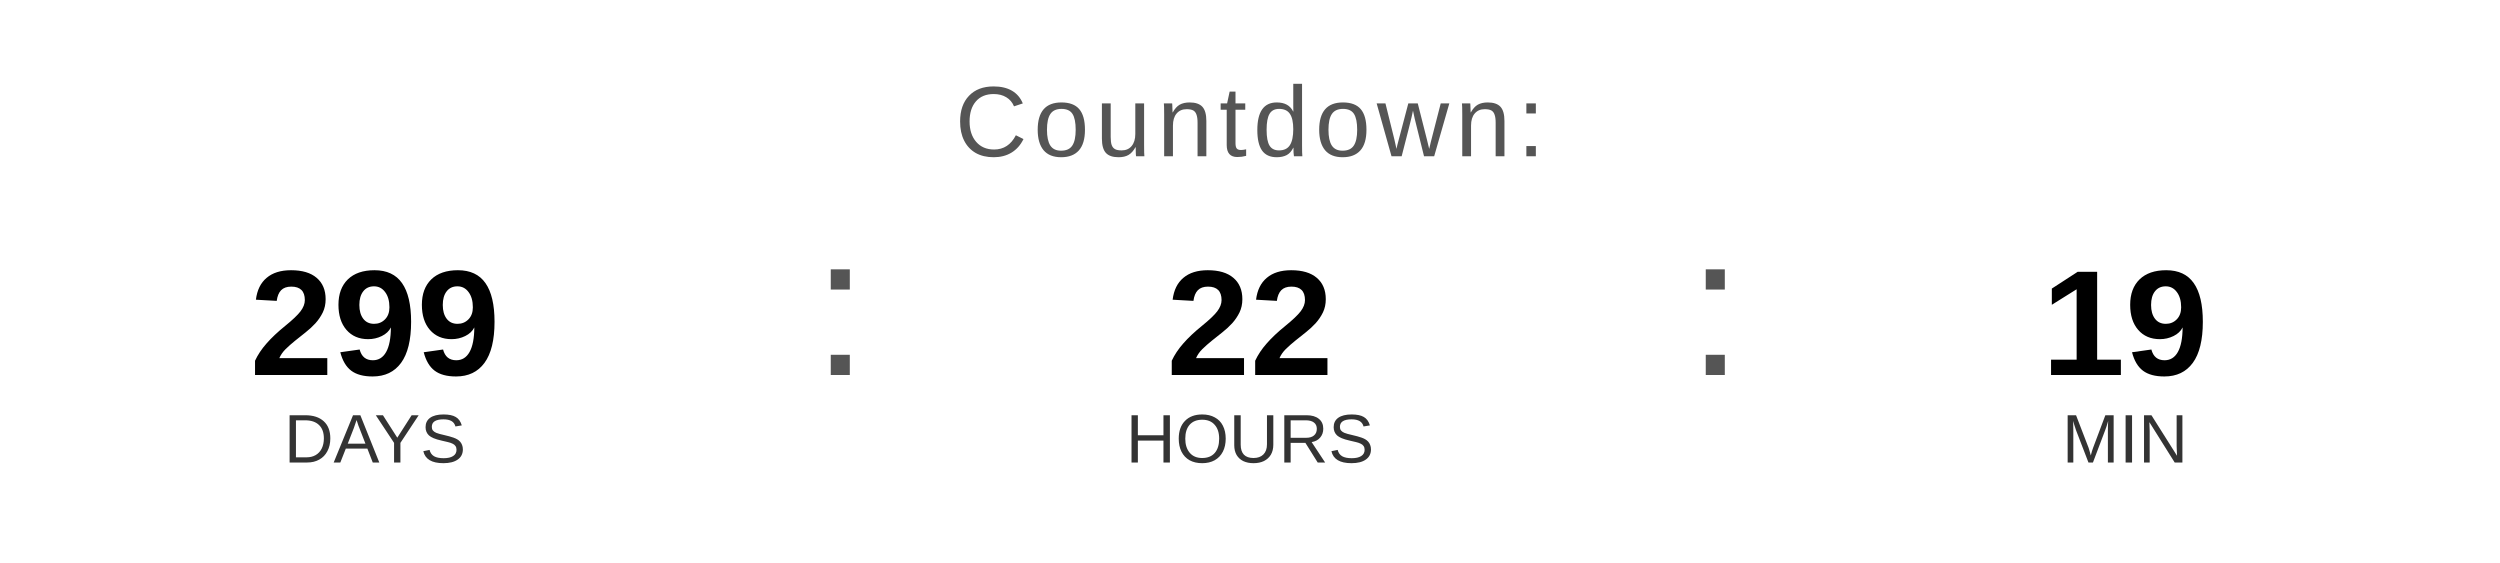
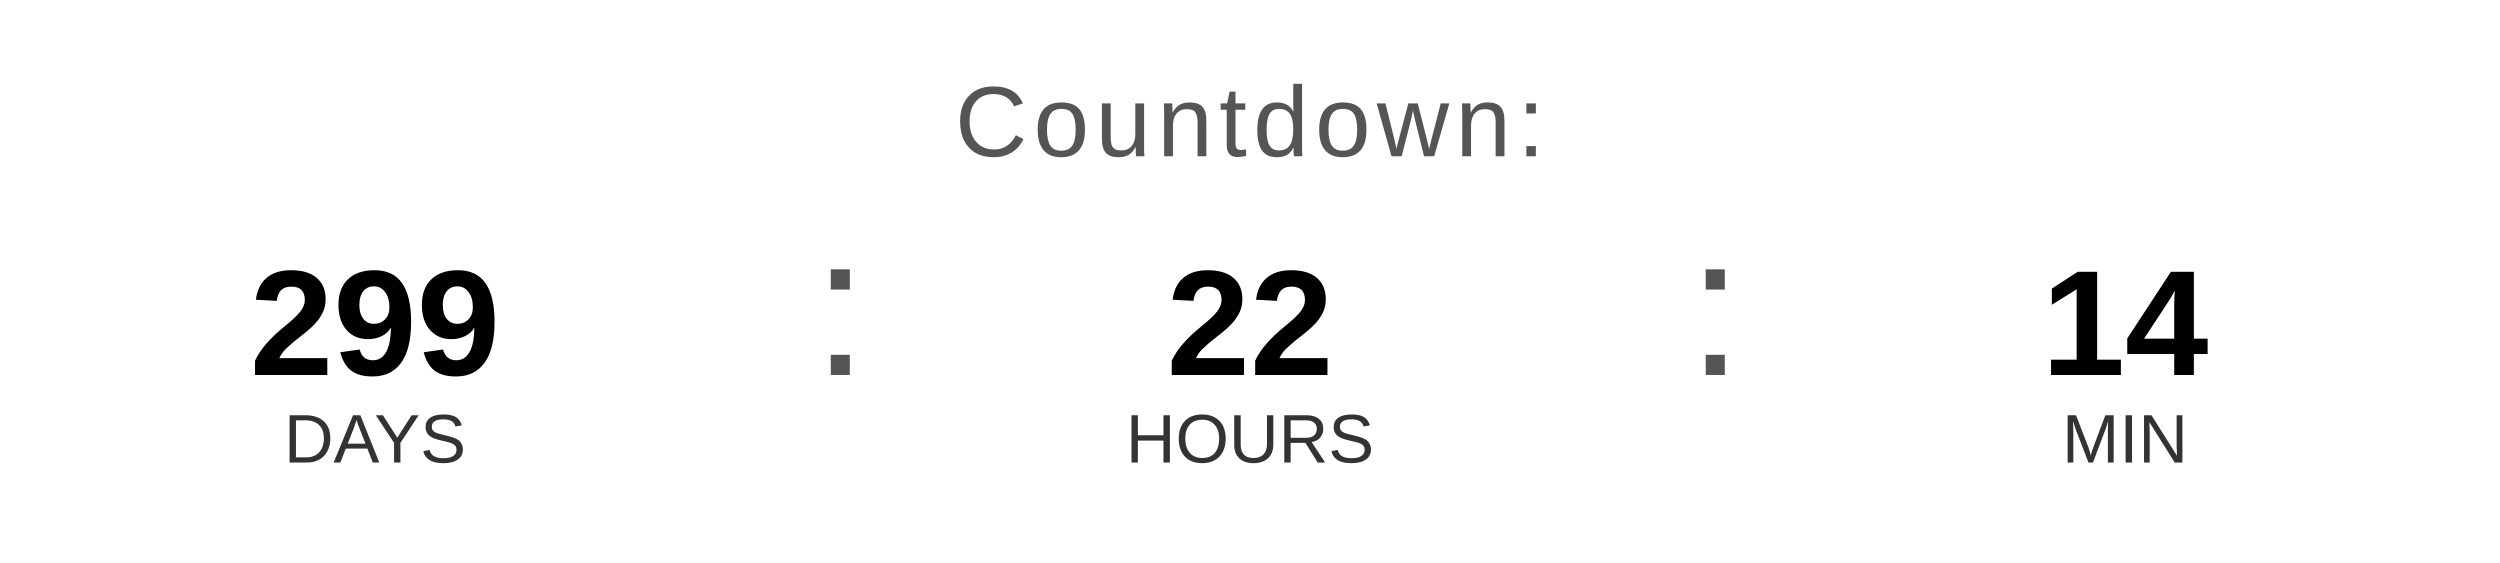
<svg xmlns="http://www.w3.org/2000/svg" width="400" height="90" viewBox="0 0 400 90">
  <text x="200" y="25" font-family="Arial, Helvetica, sans-serif" font-size="16" fill="#555555" text-anchor="middle" letter-spacing="1">
    Countdown:
  </text>
  <text x="60" y="60" font-family="Arial, Helvetica, sans-serif" font-size="24" font-weight="bold" fill="#000000" text-anchor="middle">299</text>
  <text x="60" y="74" font-family="Arial, Helvetica, sans-serif" font-size="11" fill="#333333" text-anchor="middle">DAYS</text>
  <text x="130" y="60" font-family="Arial, sans-serif" font-size="32" fill="#555555">:</text>
  <text x="200" y="60" font-family="Arial, Helvetica, sans-serif" font-size="24" font-weight="bold" fill="#000000" text-anchor="middle">22</text>
  <text x="200" y="74" font-family="Arial, Helvetica, sans-serif" font-size="11" fill="#333333" text-anchor="middle">HOURS</text>
  <text x="270" y="60" font-family="Arial, sans-serif" font-size="32" fill="#555555">:</text>
-   <text x="340" y="60" font-family="Arial, Helvetica, sans-serif" font-size="24" font-weight="bold" fill="#000000" text-anchor="middle">19</text>
+   <text x="340" y="60" font-family="Arial, Helvetica, sans-serif" font-size="24" font-weight="bold" fill="#000000" text-anchor="middle">14</text>
  <text x="340" y="74" font-family="Arial, Helvetica, sans-serif" font-size="11" fill="#333333" text-anchor="middle">MIN</text>
</svg>
